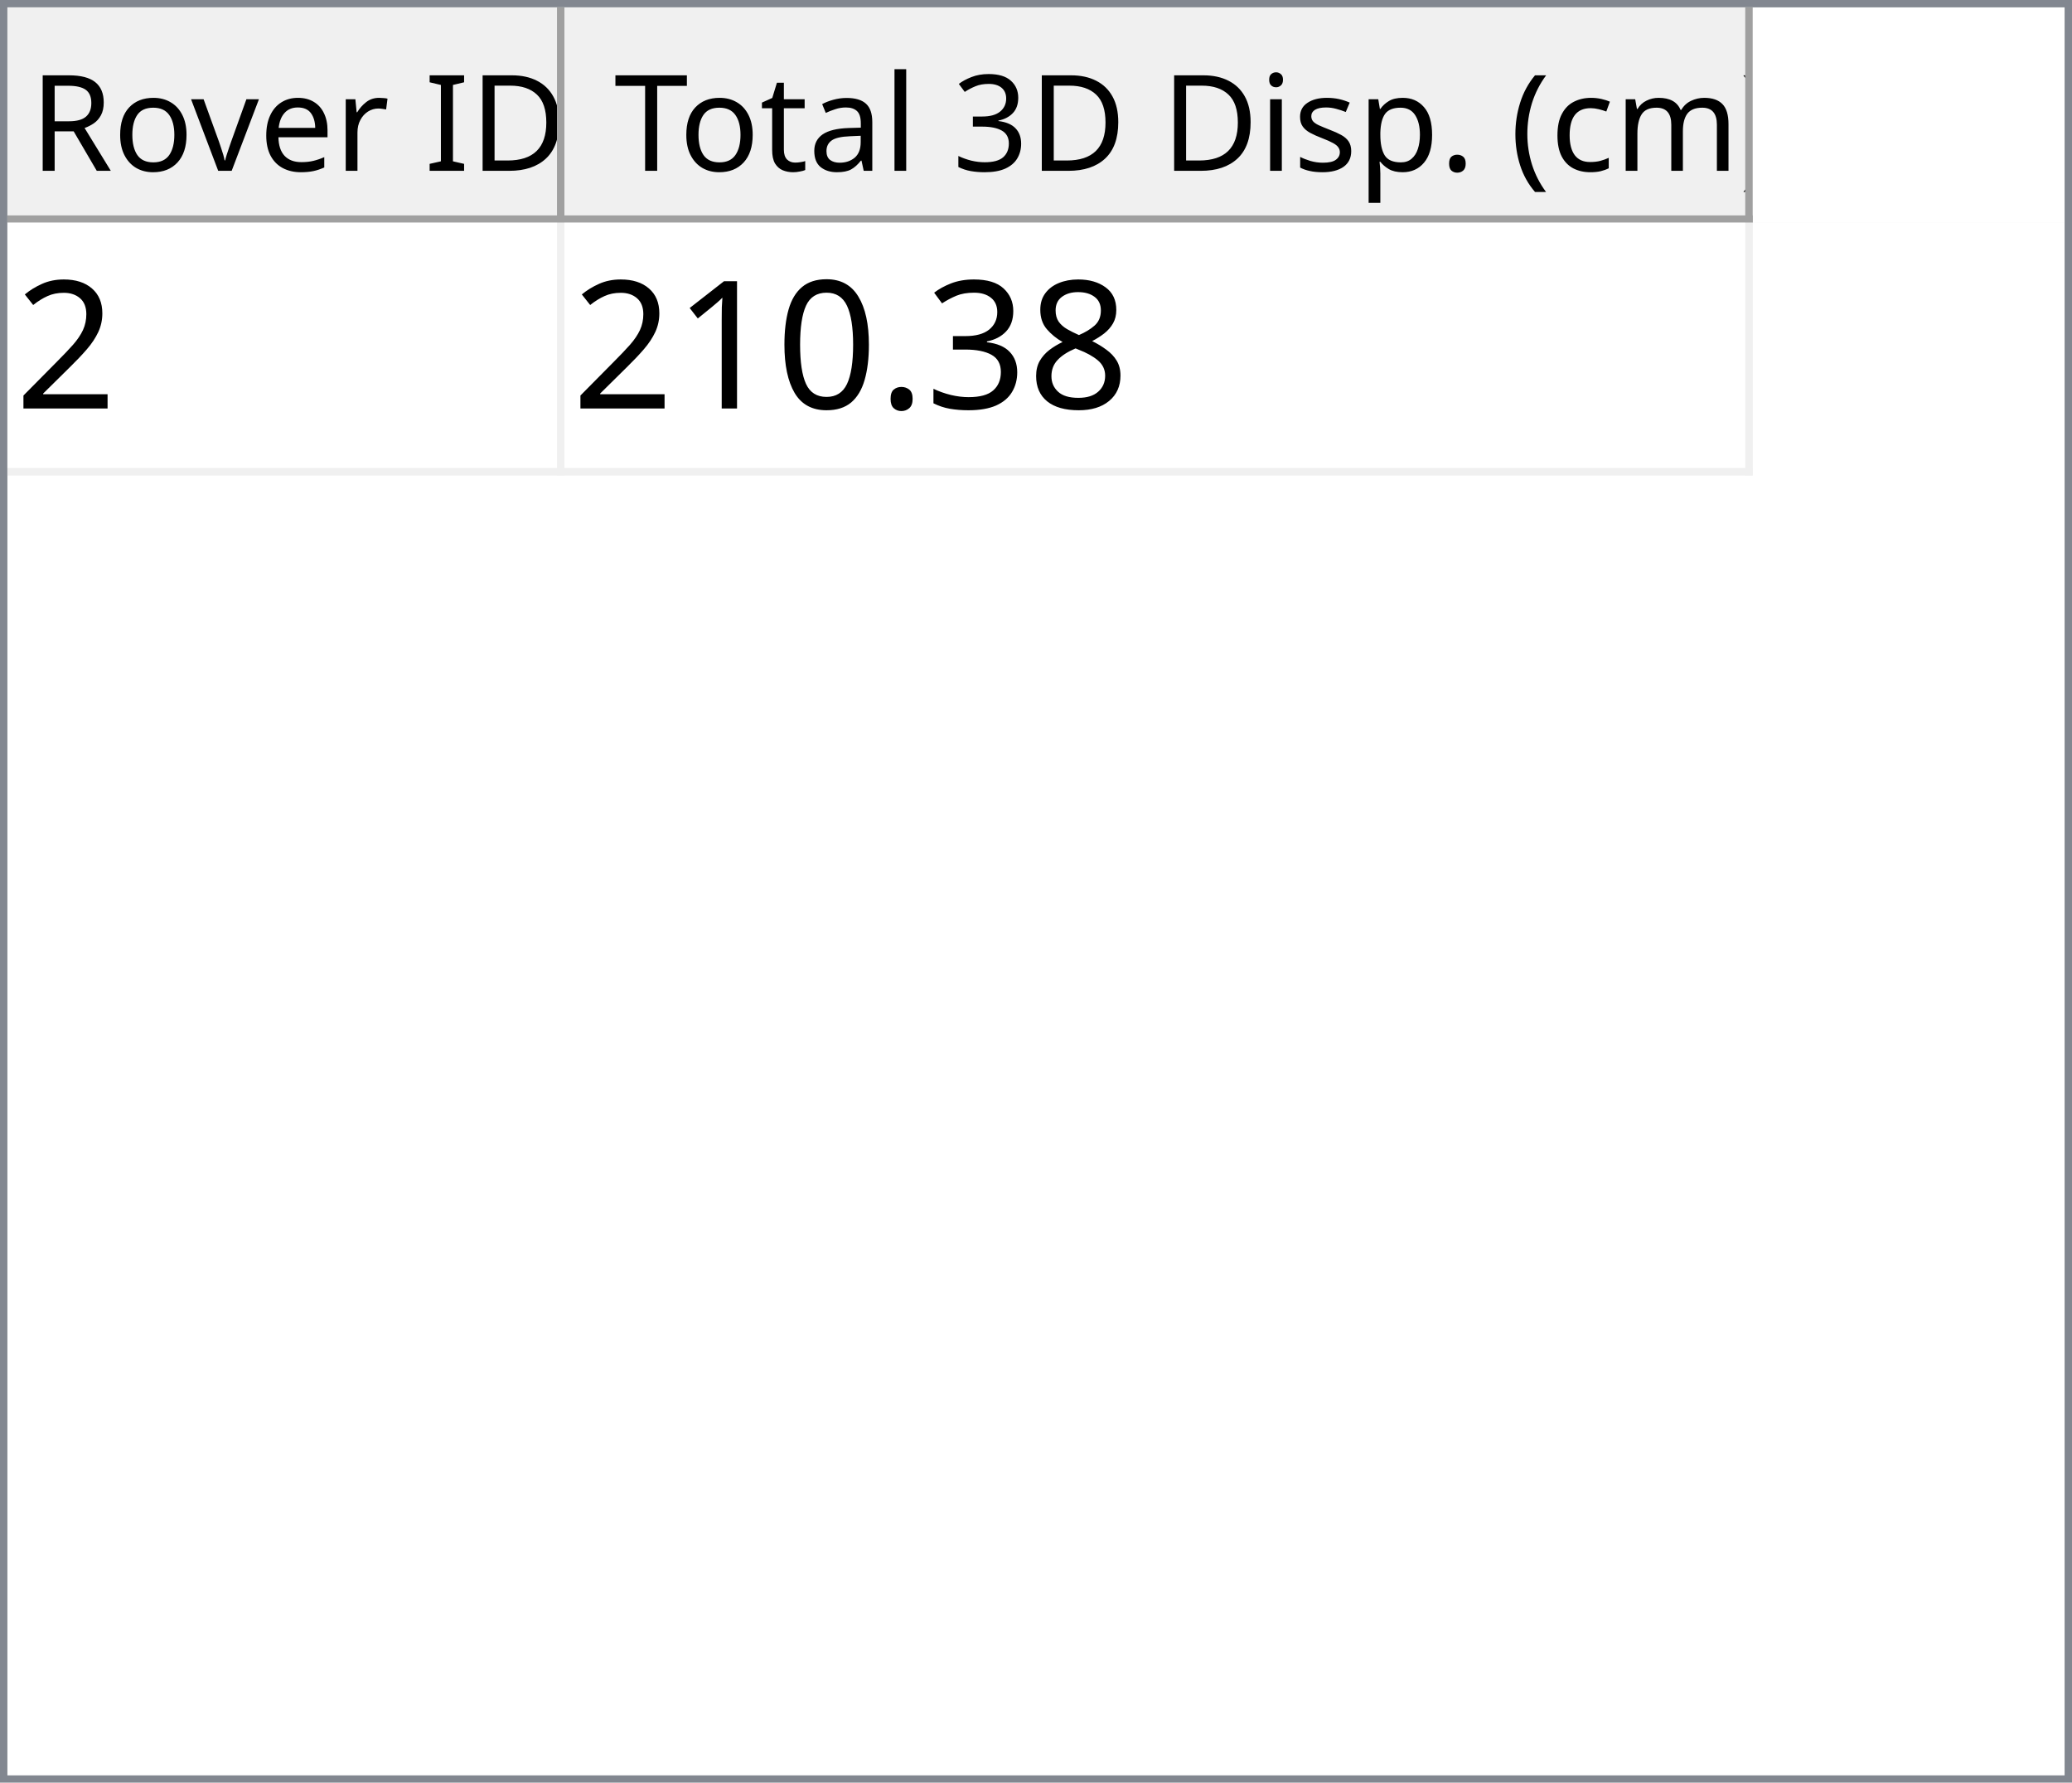
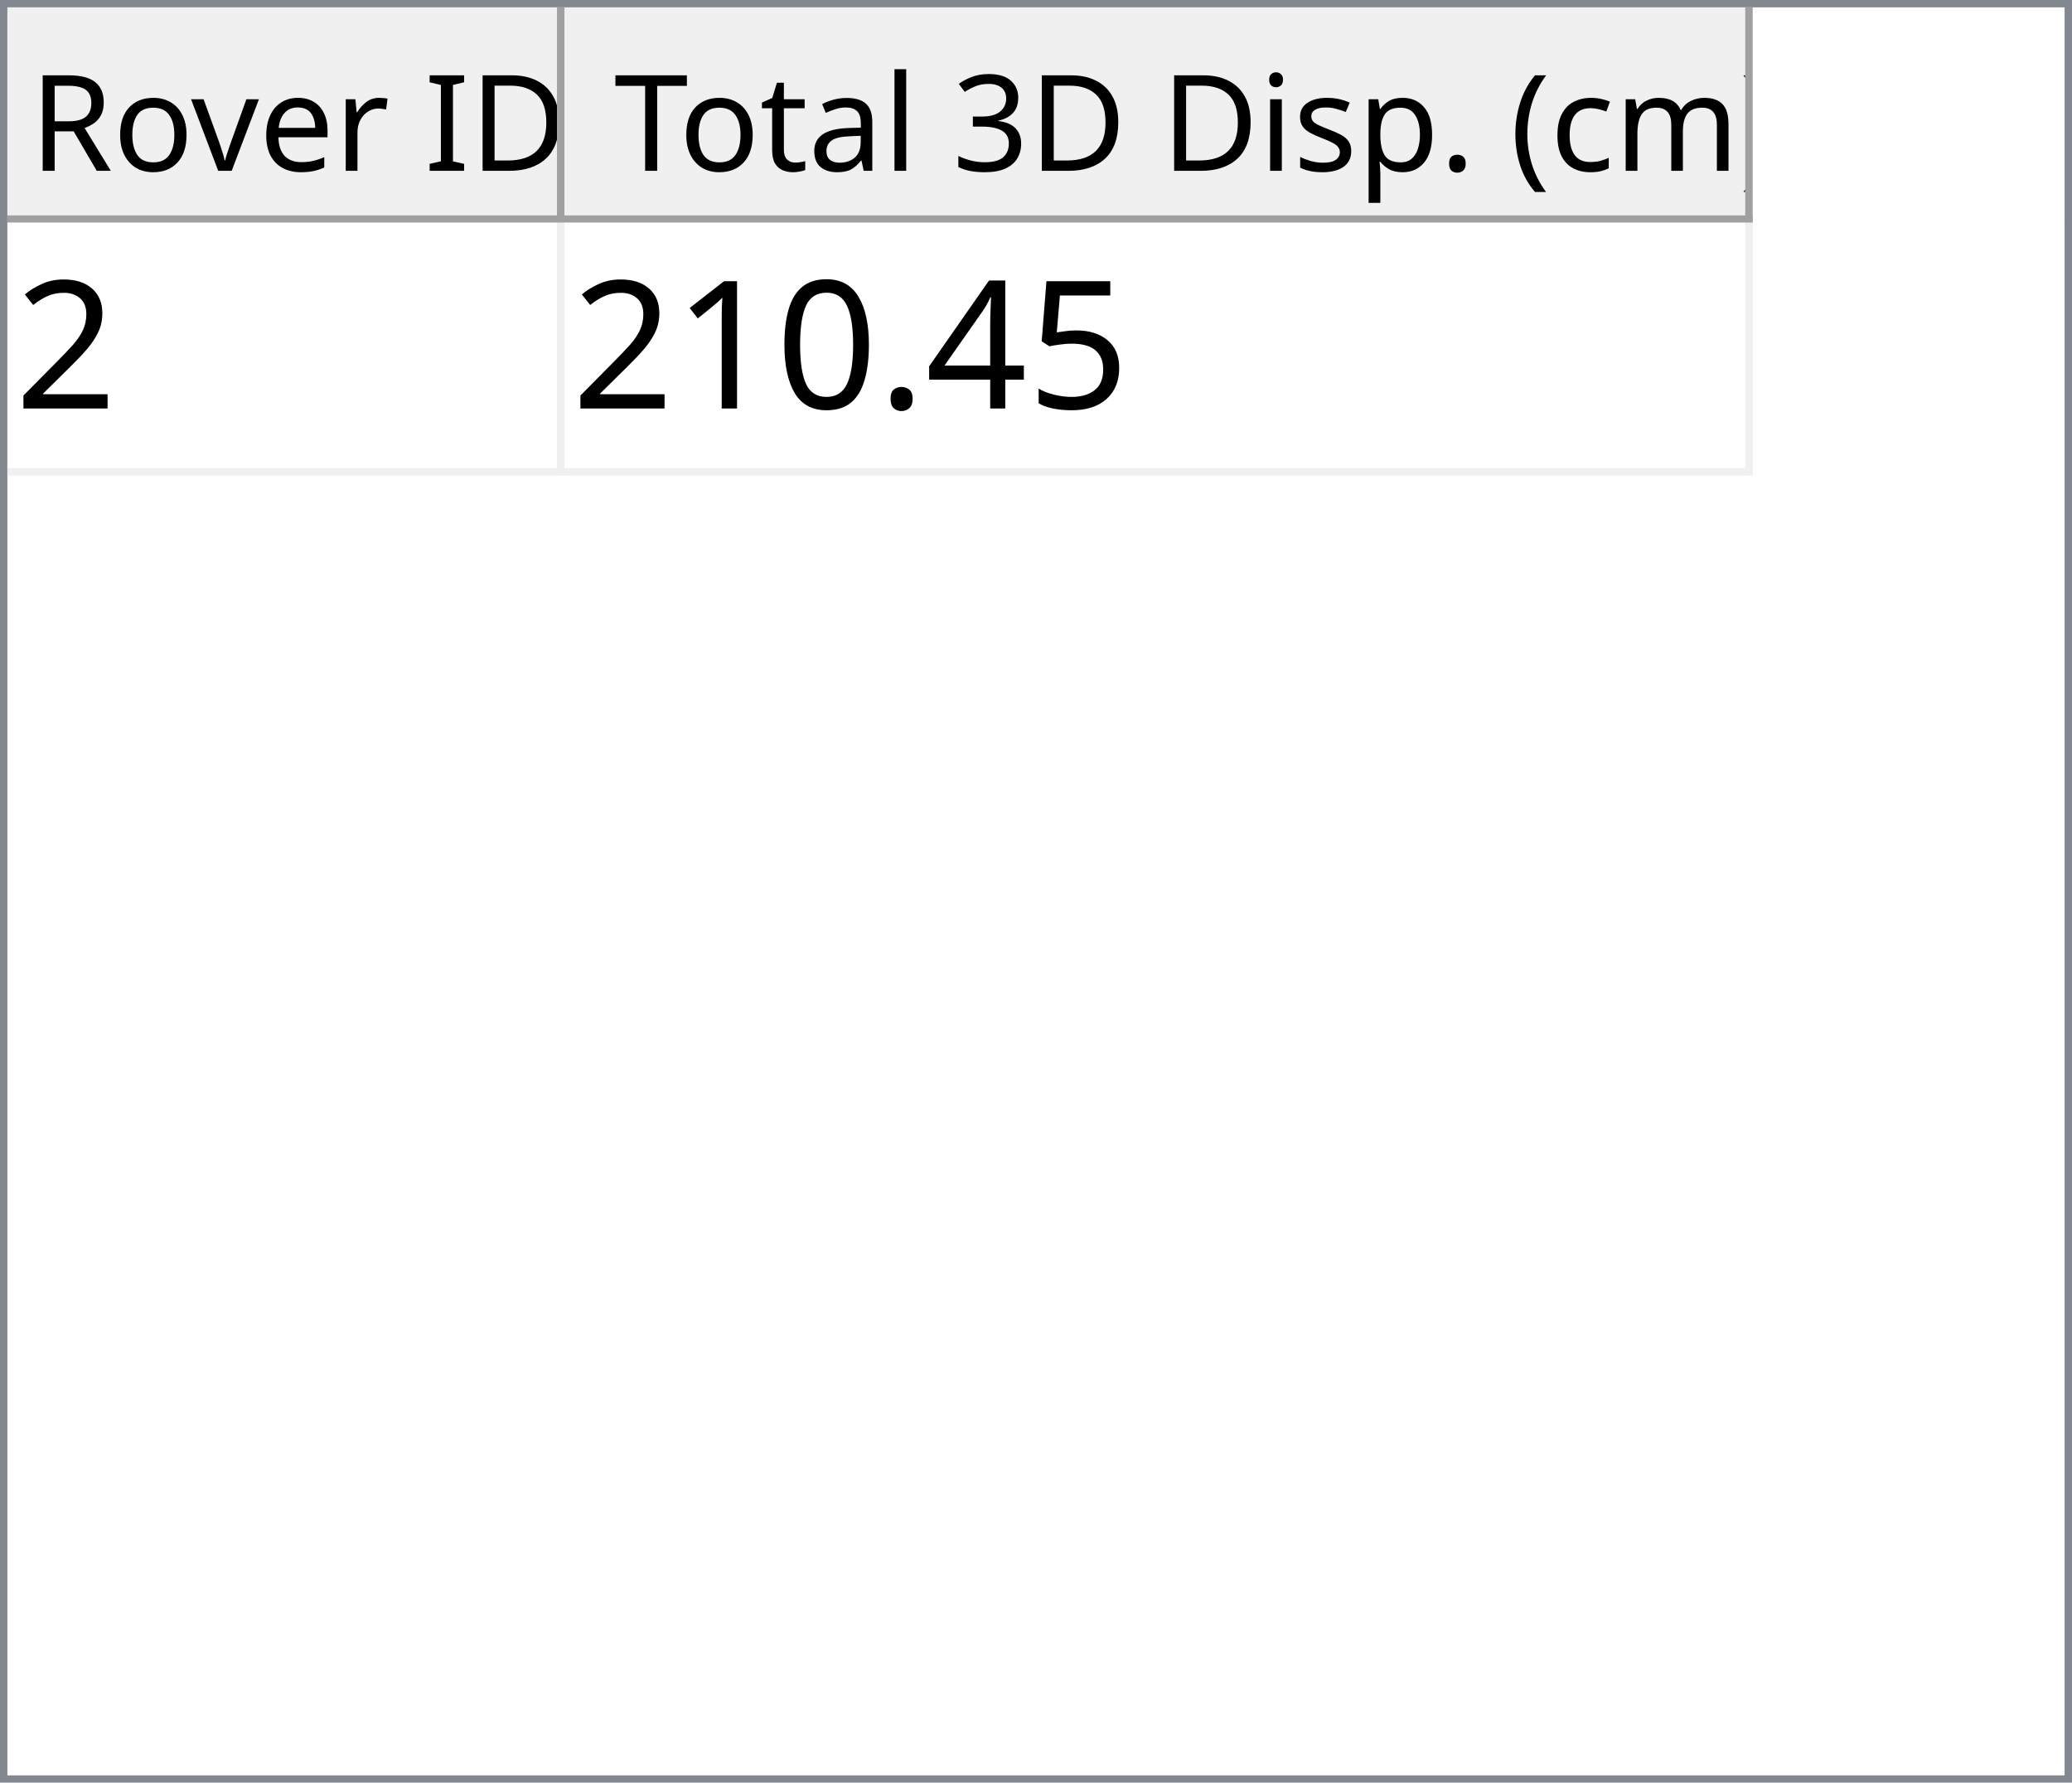
<svg xmlns="http://www.w3.org/2000/svg" style="fill-opacity:1; color-rendering:auto; color-interpolation:auto; text-rendering:auto; stroke:black; stroke-linecap:square; stroke-miterlimit:10; shape-rendering:auto; stroke-opacity:1; fill:black; stroke-dasharray:none; font-weight:normal; stroke-width:1; font-family:'Dialog'; font-style:normal; stroke-linejoin:miter; font-size:12px; stroke-dashoffset:0; image-rendering:auto;" width="279" height="240">
  <defs id="genericDefs" />
  <g>
    <defs id="defs1">
      <clipPath clipPathUnits="userSpaceOnUse" id="clipPath1">
        <path d="M0 0 L279 0 L279 240 L0 240 L0 0 Z" />
      </clipPath>
      <clipPath clipPathUnits="userSpaceOnUse" id="clipPath2">
        <path d="M0 0 L0 240 L279 240 L279 0 Z" />
      </clipPath>
      <clipPath clipPathUnits="userSpaceOnUse" id="clipPath3">
        <path d="M0 0 L0 29 L277 29 L277 0 Z" />
      </clipPath>
      <clipPath clipPathUnits="userSpaceOnUse" id="clipPath4">
        <path d="M0 0 L0 29 L75 29 L75 0 Z" />
      </clipPath>
      <clipPath clipPathUnits="userSpaceOnUse" id="clipPath5">
        <path d="M1 1 L1 28 L74 28 L74 1 Z" />
      </clipPath>
      <clipPath clipPathUnits="userSpaceOnUse" id="clipPath6">
        <path d="M0 0 L0 27 L73 27 L73 0 Z" />
      </clipPath>
      <clipPath clipPathUnits="userSpaceOnUse" id="clipPath7">
        <path d="M-0.5 -0.5 L-0.5 28.5 L74.5 28.5 L74.5 -0.5 Z" />
      </clipPath>
      <clipPath clipPathUnits="userSpaceOnUse" id="clipPath8">
        <path d="M0 0 L0 29 L160 29 L160 0 Z" />
      </clipPath>
      <clipPath clipPathUnits="userSpaceOnUse" id="clipPath9">
        <path d="M1 1 L1 28 L159 28 L159 1 Z" />
      </clipPath>
      <clipPath clipPathUnits="userSpaceOnUse" id="clipPath10">
        <path d="M0 0 L0 27 L158 27 L158 0 Z" />
      </clipPath>
      <clipPath clipPathUnits="userSpaceOnUse" id="clipPath11">
        <path d="M-0.5 -0.5 L-0.5 28.5 L159.5 28.5 L159.5 -0.5 Z" />
      </clipPath>
      <clipPath clipPathUnits="userSpaceOnUse" id="clipPath12">
        <path d="M0 0 L0 209 L277 209 L277 0 Z" />
      </clipPath>
      <clipPath clipPathUnits="userSpaceOnUse" id="clipPath13">
        <path d="M0 0 L0 34 L235 34 L235 0 Z" />
      </clipPath>
      <clipPath clipPathUnits="userSpaceOnUse" id="clipPath14">
        <path d="M-0.5 -0.5 L-0.5 33.5 L234.5 33.5 L234.5 -0.5 Z" />
      </clipPath>
      <clipPath clipPathUnits="userSpaceOnUse" id="clipPath15">
        <path d="M0 0 L0 33 L74 33 L74 0 Z" />
      </clipPath>
      <clipPath clipPathUnits="userSpaceOnUse" id="clipPath16">
        <path d="M0 0 L0 33 L159 33 L159 0 Z" />
      </clipPath>
      <font horiz-adv-x="64.551" id="font1">
        <font-face ascent="107.91" descent="25.098" units-per-em="100" style="font-style:normal; font-family:Segoe UI; font-weight:normal;" />
        <missing-glyph horiz-adv-x="64.551" d="M8.109 0 L8.109 68.266 L56.453 68.266 L56.453 0 L8.109 0 ZM15.328 7.234 L49.219 7.234 L49.219 61.031 L15.328 61.031 L15.328 7.234 Z" />
        <glyph unicode="D" horiz-adv-x="70.117" d="M9.188 0 L9.188 70.016 L28.516 70.016 Q65.531 70.016 65.531 35.891 Q65.531 19.672 55.25 9.836 Q44.969 0 27.734 0 L9.188 0 ZM17.391 62.594 L17.391 7.422 L27.828 7.422 Q41.609 7.422 49.273 14.797 Q56.938 22.172 56.938 35.688 Q56.938 62.594 28.328 62.594 L17.391 62.594 Z" />
        <glyph unicode="I" horiz-adv-x="26.611" d="M17.391 0 L9.188 0 L9.188 70.016 L17.391 70.016 L17.391 0 Z" />
        <glyph unicode=" " horiz-adv-x="27.393" d="" />
        <glyph unicode="r" horiz-adv-x="34.766" d="M34.188 41.891 Q32.078 43.5 28.125 43.5 Q23 43.5 19.555 38.672 Q16.109 33.844 16.109 25.484 L16.109 0 L8.109 0 L8.109 50 L16.109 50 L16.109 39.703 L16.312 39.703 Q18.016 44.969 21.531 47.922 Q25.047 50.875 29.391 50.875 Q32.516 50.875 34.188 50.203 L34.188 41.891 Z" />
        <glyph unicode="e" horiz-adv-x="52.295" d="M48.297 23 L12.984 23 Q13.188 14.656 17.484 10.109 Q21.781 5.562 29.297 5.562 Q37.75 5.562 44.828 11.141 L44.828 3.609 Q38.234 -1.172 27.391 -1.172 Q16.797 -1.172 10.742 5.641 Q4.688 12.453 4.688 24.812 Q4.688 36.469 11.305 43.82 Q17.922 51.172 27.734 51.172 Q37.547 51.172 42.922 44.828 Q48.297 38.484 48.297 27.203 L48.297 23 ZM40.094 29.781 Q40.047 36.719 36.75 40.578 Q33.453 44.438 27.594 44.438 Q21.922 44.438 17.969 40.383 Q14.016 36.328 13.094 29.781 L40.094 29.781 Z" />
        <glyph unicode="v" horiz-adv-x="47.9" d="M47.406 50 L27.484 0 L19.625 0 L0.688 50 L9.469 50 L22.172 13.672 Q23.578 9.672 23.922 6.688 L24.125 6.688 Q24.609 10.453 25.688 13.484 L38.969 50 L47.406 50 Z" />
        <glyph unicode="o" horiz-adv-x="58.594" d="M29 -1.172 Q17.922 -1.172 11.305 5.836 Q4.688 12.844 4.688 24.422 Q4.688 37.016 11.57 44.094 Q18.453 51.172 30.172 51.172 Q41.359 51.172 47.633 44.289 Q53.906 37.406 53.906 25.203 Q53.906 13.234 47.141 6.031 Q40.375 -1.172 29 -1.172 ZM29.594 44.438 Q21.875 44.438 17.383 39.188 Q12.891 33.938 12.891 24.703 Q12.891 15.828 17.43 10.695 Q21.969 5.562 29.594 5.562 Q37.359 5.562 41.531 10.594 Q45.703 15.625 45.703 24.906 Q45.703 34.281 41.531 39.359 Q37.359 44.438 29.594 44.438 Z" />
        <glyph unicode="R" horiz-adv-x="59.814" d="M59.375 0 L49.609 0 L37.891 19.625 Q36.281 22.359 34.766 24.289 Q33.25 26.219 31.664 27.438 Q30.078 28.656 28.25 29.219 Q26.422 29.781 24.125 29.781 L17.391 29.781 L17.391 0 L9.188 0 L9.188 70.016 L30.078 70.016 Q34.672 70.016 38.555 68.867 Q42.438 67.719 45.289 65.375 Q48.141 63.031 49.758 59.547 Q51.375 56.062 51.375 51.375 Q51.375 47.703 50.273 44.656 Q49.172 41.609 47.148 39.211 Q45.125 36.812 42.266 35.133 Q39.406 33.453 35.844 32.516 L35.844 32.328 Q37.594 31.547 38.891 30.547 Q40.188 29.547 41.359 28.18 Q42.531 26.812 43.68 25.078 Q44.828 23.344 46.234 21.047 L59.375 0 ZM17.391 62.594 L17.391 37.203 L28.516 37.203 Q31.594 37.203 34.203 38.133 Q36.812 39.062 38.719 40.797 Q40.625 42.531 41.703 45.047 Q42.781 47.562 42.781 50.688 Q42.781 56.297 39.141 59.445 Q35.5 62.594 28.609 62.594 L17.391 62.594 Z" />
        <glyph unicode=")" horiz-adv-x="30.176" d="M8.297 -15.922 L1.172 -15.922 Q16.406 2.344 16.406 26.812 Q16.406 51.469 1.078 70.016 L8.297 70.016 Q23.531 52.156 23.531 26.703 Q23.531 1.375 8.297 -15.922 Z" />
        <glyph unicode="m" horiz-adv-x="86.133" d="M79.109 0 L71.094 0 L71.094 28.719 Q71.094 37.016 68.531 40.727 Q65.969 44.438 59.906 44.438 Q54.781 44.438 51.195 39.75 Q47.609 35.062 47.609 28.516 L47.609 0 L39.594 0 L39.594 29.688 Q39.594 44.438 28.219 44.438 Q22.953 44.438 19.531 40.016 Q16.109 35.594 16.109 28.516 L16.109 0 L8.109 0 L8.109 50 L16.109 50 L16.109 42.094 L16.312 42.094 Q21.625 51.172 31.844 51.172 Q36.969 51.172 40.773 48.312 Q44.578 45.453 46 40.828 Q51.562 51.172 62.594 51.172 Q79.109 51.172 79.109 30.812 L79.109 0 Z" />
        <glyph unicode="c" horiz-adv-x="46.191" d="M42.188 2.297 Q36.422 -1.172 28.516 -1.172 Q17.828 -1.172 11.258 5.789 Q4.688 12.75 4.688 23.828 Q4.688 36.188 11.766 43.68 Q18.844 51.172 30.672 51.172 Q37.25 51.172 42.281 48.734 L42.281 40.531 Q36.719 44.438 30.375 44.438 Q22.703 44.438 17.797 38.945 Q12.891 33.453 12.891 24.516 Q12.891 15.719 17.508 10.641 Q22.125 5.562 29.891 5.562 Q36.422 5.562 42.188 9.906 L42.188 2.297 Z" />
        <glyph unicode="(" horiz-adv-x="30.176" d="M29.109 -15.922 L21.969 -15.922 Q6.844 1.375 6.844 26.703 Q6.844 52.156 21.969 70.016 L29.203 70.016 Q13.875 51.469 13.875 26.812 Q13.875 2.344 29.109 -15.922 Z" />
        <glyph unicode="." horiz-adv-x="21.68" d="M10.891 -1.078 Q8.641 -1.078 7.055 0.539 Q5.469 2.156 5.469 4.391 Q5.469 6.641 7.055 8.273 Q8.641 9.906 10.891 9.906 Q13.188 9.906 14.797 8.273 Q16.406 6.641 16.406 4.391 Q16.406 2.156 14.797 0.539 Q13.188 -1.078 10.891 -1.078 Z" />
        <glyph unicode="p" horiz-adv-x="58.789" d="M16.312 7.234 L16.109 7.234 L16.109 -23 L8.109 -23 L8.109 50 L16.109 50 L16.109 41.219 L16.312 41.219 Q22.219 51.172 33.594 51.172 Q43.266 51.172 48.688 44.461 Q54.109 37.75 54.109 26.469 Q54.109 13.922 48 6.375 Q41.891 -1.172 31.297 -1.172 Q21.578 -1.172 16.312 7.234 ZM16.109 27.391 L16.109 20.406 Q16.109 14.203 20.141 9.883 Q24.172 5.562 30.375 5.562 Q37.641 5.562 41.773 11.133 Q45.906 16.703 45.906 26.609 Q45.906 34.969 42.047 39.703 Q38.188 44.438 31.594 44.438 Q24.609 44.438 20.359 39.578 Q16.109 34.719 16.109 27.391 Z" />
        <glyph unicode="s" horiz-adv-x="42.432" d="M5.078 1.812 L5.078 10.406 Q11.625 5.562 19.484 5.562 Q30.031 5.562 30.031 12.594 Q30.031 14.594 29.125 15.992 Q28.219 17.391 26.68 18.461 Q25.141 19.531 23.07 20.383 Q21 21.234 18.609 22.172 Q15.281 23.484 12.766 24.828 Q10.25 26.172 8.57 27.859 Q6.891 29.547 6.031 31.695 Q5.172 33.844 5.172 36.719 Q5.172 40.234 6.789 42.945 Q8.406 45.656 11.086 47.484 Q13.766 49.312 17.211 50.242 Q20.656 51.172 24.312 51.172 Q30.812 51.172 35.938 48.922 L35.938 40.828 Q30.422 44.438 23.25 44.438 Q21 44.438 19.195 43.922 Q17.391 43.406 16.094 42.477 Q14.797 41.547 14.086 40.258 Q13.375 38.969 13.375 37.406 Q13.375 35.453 14.086 34.133 Q14.797 32.812 16.164 31.789 Q17.531 30.766 19.484 29.938 Q21.438 29.109 23.922 28.125 Q27.25 26.859 29.883 25.516 Q32.516 24.172 34.375 22.484 Q36.234 20.797 37.234 18.602 Q38.234 16.406 38.234 13.375 Q38.234 9.672 36.602 6.938 Q34.969 4.203 32.234 2.398 Q29.5 0.594 25.93 -0.289 Q22.359 -1.172 18.453 -1.172 Q10.75 -1.172 5.078 1.812 Z" />
        <glyph unicode="i" horiz-adv-x="24.219" d="M12.203 62.703 Q10.062 62.703 8.547 64.164 Q7.031 65.625 7.031 67.875 Q7.031 70.125 8.547 71.609 Q10.062 73.094 12.203 73.094 Q14.406 73.094 15.945 71.609 Q17.484 70.125 17.484 67.875 Q17.484 65.719 15.945 64.211 Q14.406 62.703 12.203 62.703 ZM16.109 0 L8.109 0 L8.109 50 L16.109 50 L16.109 0 Z" />
        <glyph unicode="3" horiz-adv-x="53.906" d="M46.531 19.828 Q46.531 15.094 44.75 11.211 Q42.969 7.328 39.719 4.57 Q36.469 1.812 31.93 0.297 Q27.391 -1.219 21.922 -1.219 Q11.922 -1.219 6 2.594 L6 11.188 Q13.094 5.609 22.219 5.609 Q25.875 5.609 28.828 6.539 Q31.781 7.469 33.906 9.227 Q36.031 10.984 37.18 13.477 Q38.328 15.969 38.328 19.094 Q38.328 32.812 18.797 32.812 L12.984 32.812 L12.984 39.594 L18.5 39.594 Q35.797 39.594 35.797 52.484 Q35.797 64.406 22.609 64.406 Q15.188 64.406 8.688 59.422 L8.688 67.188 Q15.375 71.188 24.609 71.188 Q29 71.188 32.57 69.969 Q36.141 68.75 38.68 66.555 Q41.219 64.359 42.609 61.281 Q44 58.203 44 54.5 Q44 40.672 30.031 36.719 L30.031 36.531 Q33.594 36.141 36.625 34.797 Q39.656 33.453 41.852 31.305 Q44.047 29.156 45.289 26.25 Q46.531 23.344 46.531 19.828 Z" />
        <glyph unicode="l" horiz-adv-x="24.219" d="M16.109 0 L8.109 0 L8.109 74.031 L16.109 74.031 L16.109 0 Z" />
        <glyph unicode="a" horiz-adv-x="50.879" d="M43.891 0 L35.891 0 L35.891 7.812 L35.688 7.812 Q30.469 -1.172 20.312 -1.172 Q12.844 -1.172 8.617 2.781 Q4.391 6.734 4.391 13.281 Q4.391 27.297 20.906 29.594 L35.891 31.688 Q35.891 44.438 25.594 44.438 Q16.547 44.438 9.281 38.281 L9.281 46.484 Q16.656 51.172 26.266 51.172 Q43.891 51.172 43.891 32.516 L43.891 0 ZM35.891 25.297 L23.828 23.641 Q18.266 22.859 15.43 20.875 Q12.594 18.891 12.594 13.875 Q12.594 10.203 15.211 7.883 Q17.828 5.562 22.172 5.562 Q28.125 5.562 32.008 9.742 Q35.891 13.922 35.891 20.312 L35.891 25.297 Z" />
        <glyph unicode="t" horiz-adv-x="33.887" d="M31.297 0.484 Q28.469 -1.078 23.828 -1.078 Q10.688 -1.078 10.688 13.578 L10.688 43.172 L2.094 43.172 L2.094 50 L10.688 50 L10.688 62.203 L18.703 64.797 L18.703 50 L31.297 50 L31.297 43.172 L18.703 43.172 L18.703 14.984 Q18.703 9.969 20.414 7.82 Q22.125 5.672 26.078 5.672 Q29.109 5.672 31.297 7.328 L31.297 0.484 Z" />
        <glyph unicode="T" horiz-adv-x="52.393" d="M50.594 62.594 L30.375 62.594 L30.375 0 L22.172 0 L22.172 62.594 L2 62.594 L2 70.016 L50.594 70.016 L50.594 62.594 Z" />
      </font>
      <font horiz-adv-x="75.0" id="font2">
        <font-face ascent="100.537" descent="21.973" units-per-em="100" style="font-style:normal; font-family:sans-serif; font-weight:normal;" />
        <missing-glyph horiz-adv-x="75.0" d="M12.5 0 L12.5 62.5 L62.5 62.5 L62.5 0 L12.5 0 ZM14.062 1.562 L60.938 1.562 L60.938 60.938 L14.062 60.938 L14.062 1.562 Z" />
        <glyph unicode="2" horiz-adv-x="55.615" d="M50.344 8.453 L50.344 0 L3.031 0 Q2.938 3.172 4.047 6.109 Q5.859 10.938 9.836 15.625 Q13.812 20.312 21.344 26.469 Q33.016 36.031 37.117 41.625 Q41.219 47.219 41.219 52.203 Q41.219 57.422 37.477 61.008 Q33.734 64.594 27.734 64.594 Q21.391 64.594 17.578 60.789 Q13.766 56.984 13.719 50.25 L4.688 51.172 Q5.609 61.281 11.664 66.578 Q17.719 71.875 27.938 71.875 Q38.234 71.875 44.242 66.164 Q50.25 60.453 50.25 52 Q50.25 47.703 48.492 43.555 Q46.734 39.406 42.656 34.812 Q38.578 30.219 29.109 22.219 Q21.188 15.578 18.945 13.211 Q16.703 10.844 15.234 8.453 L50.344 8.453 Z" />
-         <glyph unicode="8" horiz-adv-x="55.615" d="M17.672 38.812 Q12.203 40.828 9.57 44.539 Q6.938 48.25 6.938 53.422 Q6.938 61.234 12.555 66.555 Q18.172 71.875 27.484 71.875 Q36.859 71.875 42.578 66.43 Q48.297 60.984 48.297 53.172 Q48.297 48.188 45.68 44.508 Q43.062 40.828 37.75 38.812 Q44.344 36.672 47.781 31.883 Q51.219 27.094 51.219 20.453 Q51.219 11.281 44.727 5.031 Q38.234 -1.219 27.641 -1.219 Q17.047 -1.219 10.547 5.055 Q4.047 11.328 4.047 20.703 Q4.047 27.688 7.594 32.398 Q11.141 37.109 17.672 38.812 ZM15.922 53.719 Q15.922 48.641 19.195 45.414 Q22.469 42.188 27.688 42.188 Q32.766 42.188 36.016 45.383 Q39.266 48.578 39.266 53.219 Q39.266 58.062 35.914 61.359 Q32.562 64.656 27.594 64.656 Q22.562 64.656 19.242 61.43 Q15.922 58.203 15.922 53.719 ZM13.094 20.656 Q13.094 16.891 14.875 13.375 Q16.656 9.859 20.172 7.93 Q23.688 6 27.734 6 Q34.031 6 38.133 10.055 Q42.234 14.109 42.234 20.359 Q42.234 26.703 38.016 30.859 Q33.797 35.016 27.438 35.016 Q21.234 35.016 17.164 30.914 Q13.094 26.812 13.094 20.656 Z" />
-         <glyph unicode="3" horiz-adv-x="55.615" d="M4.203 18.891 L12.984 20.062 Q14.5 12.594 18.141 9.297 Q21.781 6 27 6 Q33.203 6 37.477 10.297 Q41.75 14.594 41.75 20.953 Q41.75 27 37.797 30.93 Q33.844 34.859 27.734 34.859 Q25.25 34.859 21.531 33.891 L22.516 41.609 Q23.391 41.5 23.922 41.5 Q29.547 41.5 34.039 44.43 Q38.531 47.359 38.531 53.469 Q38.531 58.297 35.258 61.477 Q31.984 64.656 26.812 64.656 Q21.688 64.656 18.266 61.43 Q14.844 58.203 13.875 51.766 L5.078 53.328 Q6.688 62.156 12.398 67.016 Q18.109 71.875 26.609 71.875 Q32.469 71.875 37.398 69.359 Q42.328 66.844 44.945 62.5 Q47.562 58.156 47.562 53.266 Q47.562 48.641 45.07 44.828 Q42.578 41.016 37.703 38.766 Q44.047 37.312 47.562 32.695 Q51.078 28.078 51.078 21.141 Q51.078 11.766 44.242 5.25 Q37.406 -1.266 26.953 -1.266 Q17.531 -1.266 11.305 4.352 Q5.078 9.969 4.203 18.891 Z" />
+         <glyph unicode="5" horiz-adv-x="55.615" d="M4.156 18.75 L13.375 19.531 Q14.406 12.797 18.141 9.398 Q21.875 6 27.156 6 Q33.5 6 37.891 10.789 Q42.281 15.578 42.281 23.484 Q42.281 31 38.062 35.352 Q33.844 39.703 27 39.703 Q22.75 39.703 19.336 37.773 Q15.922 35.844 13.969 32.766 L5.719 33.844 L12.641 70.609 L48.25 70.609 L48.25 62.203 L19.672 62.203 L15.828 42.969 Q22.266 47.469 29.344 47.469 Q38.719 47.469 45.164 40.969 Q51.609 34.469 51.609 24.266 Q51.609 14.547 45.953 7.469 Q39.062 -1.219 27.156 -1.219 Q17.391 -1.219 11.211 4.25 Q5.031 9.719 4.156 18.75 Z" />
+         <glyph unicode="4" horiz-adv-x="55.615" d="M32.328 0 L32.328 17.141 L1.266 17.141 L1.266 25.203 L33.938 71.578 L41.109 71.578 L41.109 25.203 L50.781 25.203 L50.781 17.141 L41.109 17.141 L41.109 0 L32.328 0 ZM32.328 25.203 L32.328 57.469 L9.906 25.203 L32.328 25.203 Z" />
        <glyph unicode="." horiz-adv-x="27.783" d="M9.078 0 L9.078 10.016 L19.094 10.016 L19.094 0 L9.078 0 Z" />
        <glyph unicode="0" horiz-adv-x="55.615" d="M4.156 35.297 Q4.156 48 6.766 55.742 Q9.375 63.484 14.523 67.68 Q19.672 71.875 27.484 71.875 Q33.25 71.875 37.594 69.555 Q41.938 67.234 44.773 62.867 Q47.609 58.5 49.219 52.227 Q50.828 45.953 50.828 35.297 Q50.828 22.703 48.242 14.969 Q45.656 7.234 40.508 3.008 Q35.359 -1.219 27.484 -1.219 Q17.141 -1.219 11.234 6.203 Q4.156 15.141 4.156 35.297 ZM13.188 35.297 Q13.188 17.672 17.312 11.836 Q21.438 6 27.484 6 Q33.547 6 37.672 11.859 Q41.797 17.719 41.797 35.297 Q41.797 52.984 37.672 58.789 Q33.547 64.594 27.391 64.594 Q21.344 64.594 17.719 59.469 Q13.188 52.938 13.188 35.297 Z" />
        <glyph unicode="1" horiz-adv-x="55.615" d="M37.25 0 L28.469 0 L28.469 56 Q25.297 52.984 20.141 49.953 Q14.984 46.922 10.891 45.406 L10.891 53.906 Q18.266 57.375 23.781 62.305 Q29.297 67.234 31.594 71.875 L37.25 71.875 L37.25 0 Z" />
      </font>
    </defs>
    <g style="fill:white; stroke:white;">
      <rect x="0" y="0" width="279" style="clip-path:url(#clipPath1); stroke:none;" height="240" />
    </g>
    <g style="fill:white; text-rendering:optimizeSpeed; color-rendering:optimizeSpeed; image-rendering:optimizeSpeed; shape-rendering:crispEdges; stroke:white; color-interpolation:sRGB;">
      <rect x="0" width="279" height="240" y="0" style="stroke:none;" />
      <path style="stroke:none;" d="M0 240 L279 240 L279 0 L0 0 Z" />
    </g>
    <g style="fill:rgb(240,240,240); font-size:18px; font-family:'Segoe UI'; stroke:rgb(240,240,240);">
      <rect x="0" y="0" width="279" style="clip-path:url(#clipPath2); stroke:none;" height="240" />
    </g>
    <g style="fill:rgb(130,135,144); font-size:18px; font-family:'Segoe UI'; stroke:rgb(130,135,144);">
      <path d="M0 0 L279 0 L279 240 L0 240 L0 0 ZM1 1 L278 1 L278 239 L1 239 L1 1 Z" style="fill-rule:evenodd; clip-path:url(#clipPath2); stroke:none;" />
    </g>
    <g style="fill:white; font-size:18px; font-family:'Segoe UI'; stroke:white;" transform="translate(1,1)">
      <rect x="0" y="0" width="277" style="clip-path:url(#clipPath3); stroke:none;" height="29" />
    </g>
    <g style="fill:rgb(240,240,240); font-size:18px; font-family:'Segoe UI'; stroke:rgb(240,240,240);" transform="translate(1,1)">
      <rect x="0" y="0" width="75" style="clip-path:url(#clipPath4); stroke:none;" height="29" />
    </g>
    <g style="font-family:'Segoe UI'; font-size:18px;" transform="translate(2,2)">
      <text x="2" xml:space="preserve" y="21" style="clip-path:url(#clipPath6); stroke:none;">Rover ID</text>
    </g>
    <g transform="translate(1.5,1.5)" style="fill:rgb(160,160,160); font-size:18px; font-family:'Segoe UI'; stroke:rgb(160,160,160); stroke-linejoin:bevel;">
      <line x1="74" x2="74" y1="0" style="fill:none; clip-path:url(#clipPath7);" y2="28" />
    </g>
    <g transform="matrix(1,0,0,1,1,1) translate(0.5,0.5)" style="fill:rgb(160,160,160); font-size:18px; font-family:'Segoe UI'; stroke:rgb(160,160,160); stroke-linejoin:bevel;">
      <line x1="0" x2="74" y1="28" style="fill:none; clip-path:url(#clipPath7);" y2="28" />
    </g>
    <g style="fill:rgb(240,240,240); font-size:18px; font-family:'Segoe UI'; stroke:rgb(240,240,240);" transform="translate(76,1)">
      <rect x="0" y="0" width="160" style="clip-path:url(#clipPath8); stroke:none;" height="29" />
    </g>
    <g style="font-family:'Segoe UI'; font-size:18px;" transform="translate(77,2)">
      <text x="1" xml:space="preserve" y="21" style="clip-path:url(#clipPath10); stroke:none;"> Total 3D Disp. (cm)</text>
    </g>
    <g transform="translate(76.5,1.5)" style="fill:rgb(160,160,160); font-size:18px; font-family:'Segoe UI'; stroke:rgb(160,160,160); stroke-linejoin:bevel;">
      <line x1="159" x2="159" y1="0" style="fill:none; clip-path:url(#clipPath11);" y2="28" />
    </g>
    <g transform="matrix(1,0,0,1,76,1) translate(0.5,0.5)" style="fill:rgb(160,160,160); font-size:18px; font-family:'Segoe UI'; stroke:rgb(160,160,160); stroke-linejoin:bevel;">
      <line x1="0" x2="159" y1="28" style="fill:none; clip-path:url(#clipPath11);" y2="28" />
    </g>
    <g style="fill:white; font-size:18px; font-family:'Segoe UI'; stroke:white;" transform="translate(1,30)">
      <rect x="0" y="0" width="277" style="clip-path:url(#clipPath12); stroke:none;" height="209" />
    </g>
    <g style="fill:rgb(240,240,240); font-size:24px; font-family:sans-serif; stroke:rgb(240,240,240);" transform="translate(1,30)">
      <rect x="0" y="0" width="235" style="clip-path:url(#clipPath13); stroke:none;" height="34" />
      <line transform="translate(0.5,0.5)" x1="0" x2="234" y1="33" style="clip-path:url(#clipPath14); fill:none; stroke-linejoin:bevel;" y2="33" />
    </g>
    <g transform="matrix(1,0,0,1,1,30) translate(0.5,0.5)" style="fill:rgb(240,240,240); font-size:24px; font-family:sans-serif; stroke:rgb(240,240,240); stroke-linejoin:bevel;">
      <line x1="74" x2="74" y1="0" style="fill:none; clip-path:url(#clipPath14);" y2="33" />
    </g>
    <g transform="matrix(1,0,0,1,1,30) translate(0.5,0.5)" style="fill:rgb(240,240,240); font-size:24px; font-family:sans-serif; stroke:rgb(240,240,240); stroke-linejoin:bevel;">
      <line x1="234" x2="234" y1="0" style="fill:none; clip-path:url(#clipPath14);" y2="33" />
    </g>
    <g style="fill:white; font-size:24px; font-family:sans-serif; stroke:white;" transform="matrix(1,0,0,1,1,30)">
      <rect x="0" y="0" width="74" style="clip-path:url(#clipPath15); stroke:none;" height="33" />
      <text x="1" y="25" style="fill:black; clip-path:url(#clipPath15); stroke:none;" xml:space="preserve">2</text>
    </g>
    <g style="fill:white; font-size:24px; font-family:sans-serif; stroke:white;" transform="matrix(1,0,0,1,1,30) translate(75,0)">
      <rect x="0" y="0" width="159" style="clip-path:url(#clipPath16); stroke:none;" height="33" />
-       <text x="1" y="25" style="fill:black; clip-path:url(#clipPath16); stroke:none;" xml:space="preserve">210.38</text>
+       <text x="1" y="25" style="fill:black; clip-path:url(#clipPath16); stroke:none;" xml:space="preserve">210.45</text>
    </g>
  </g>
</svg>
